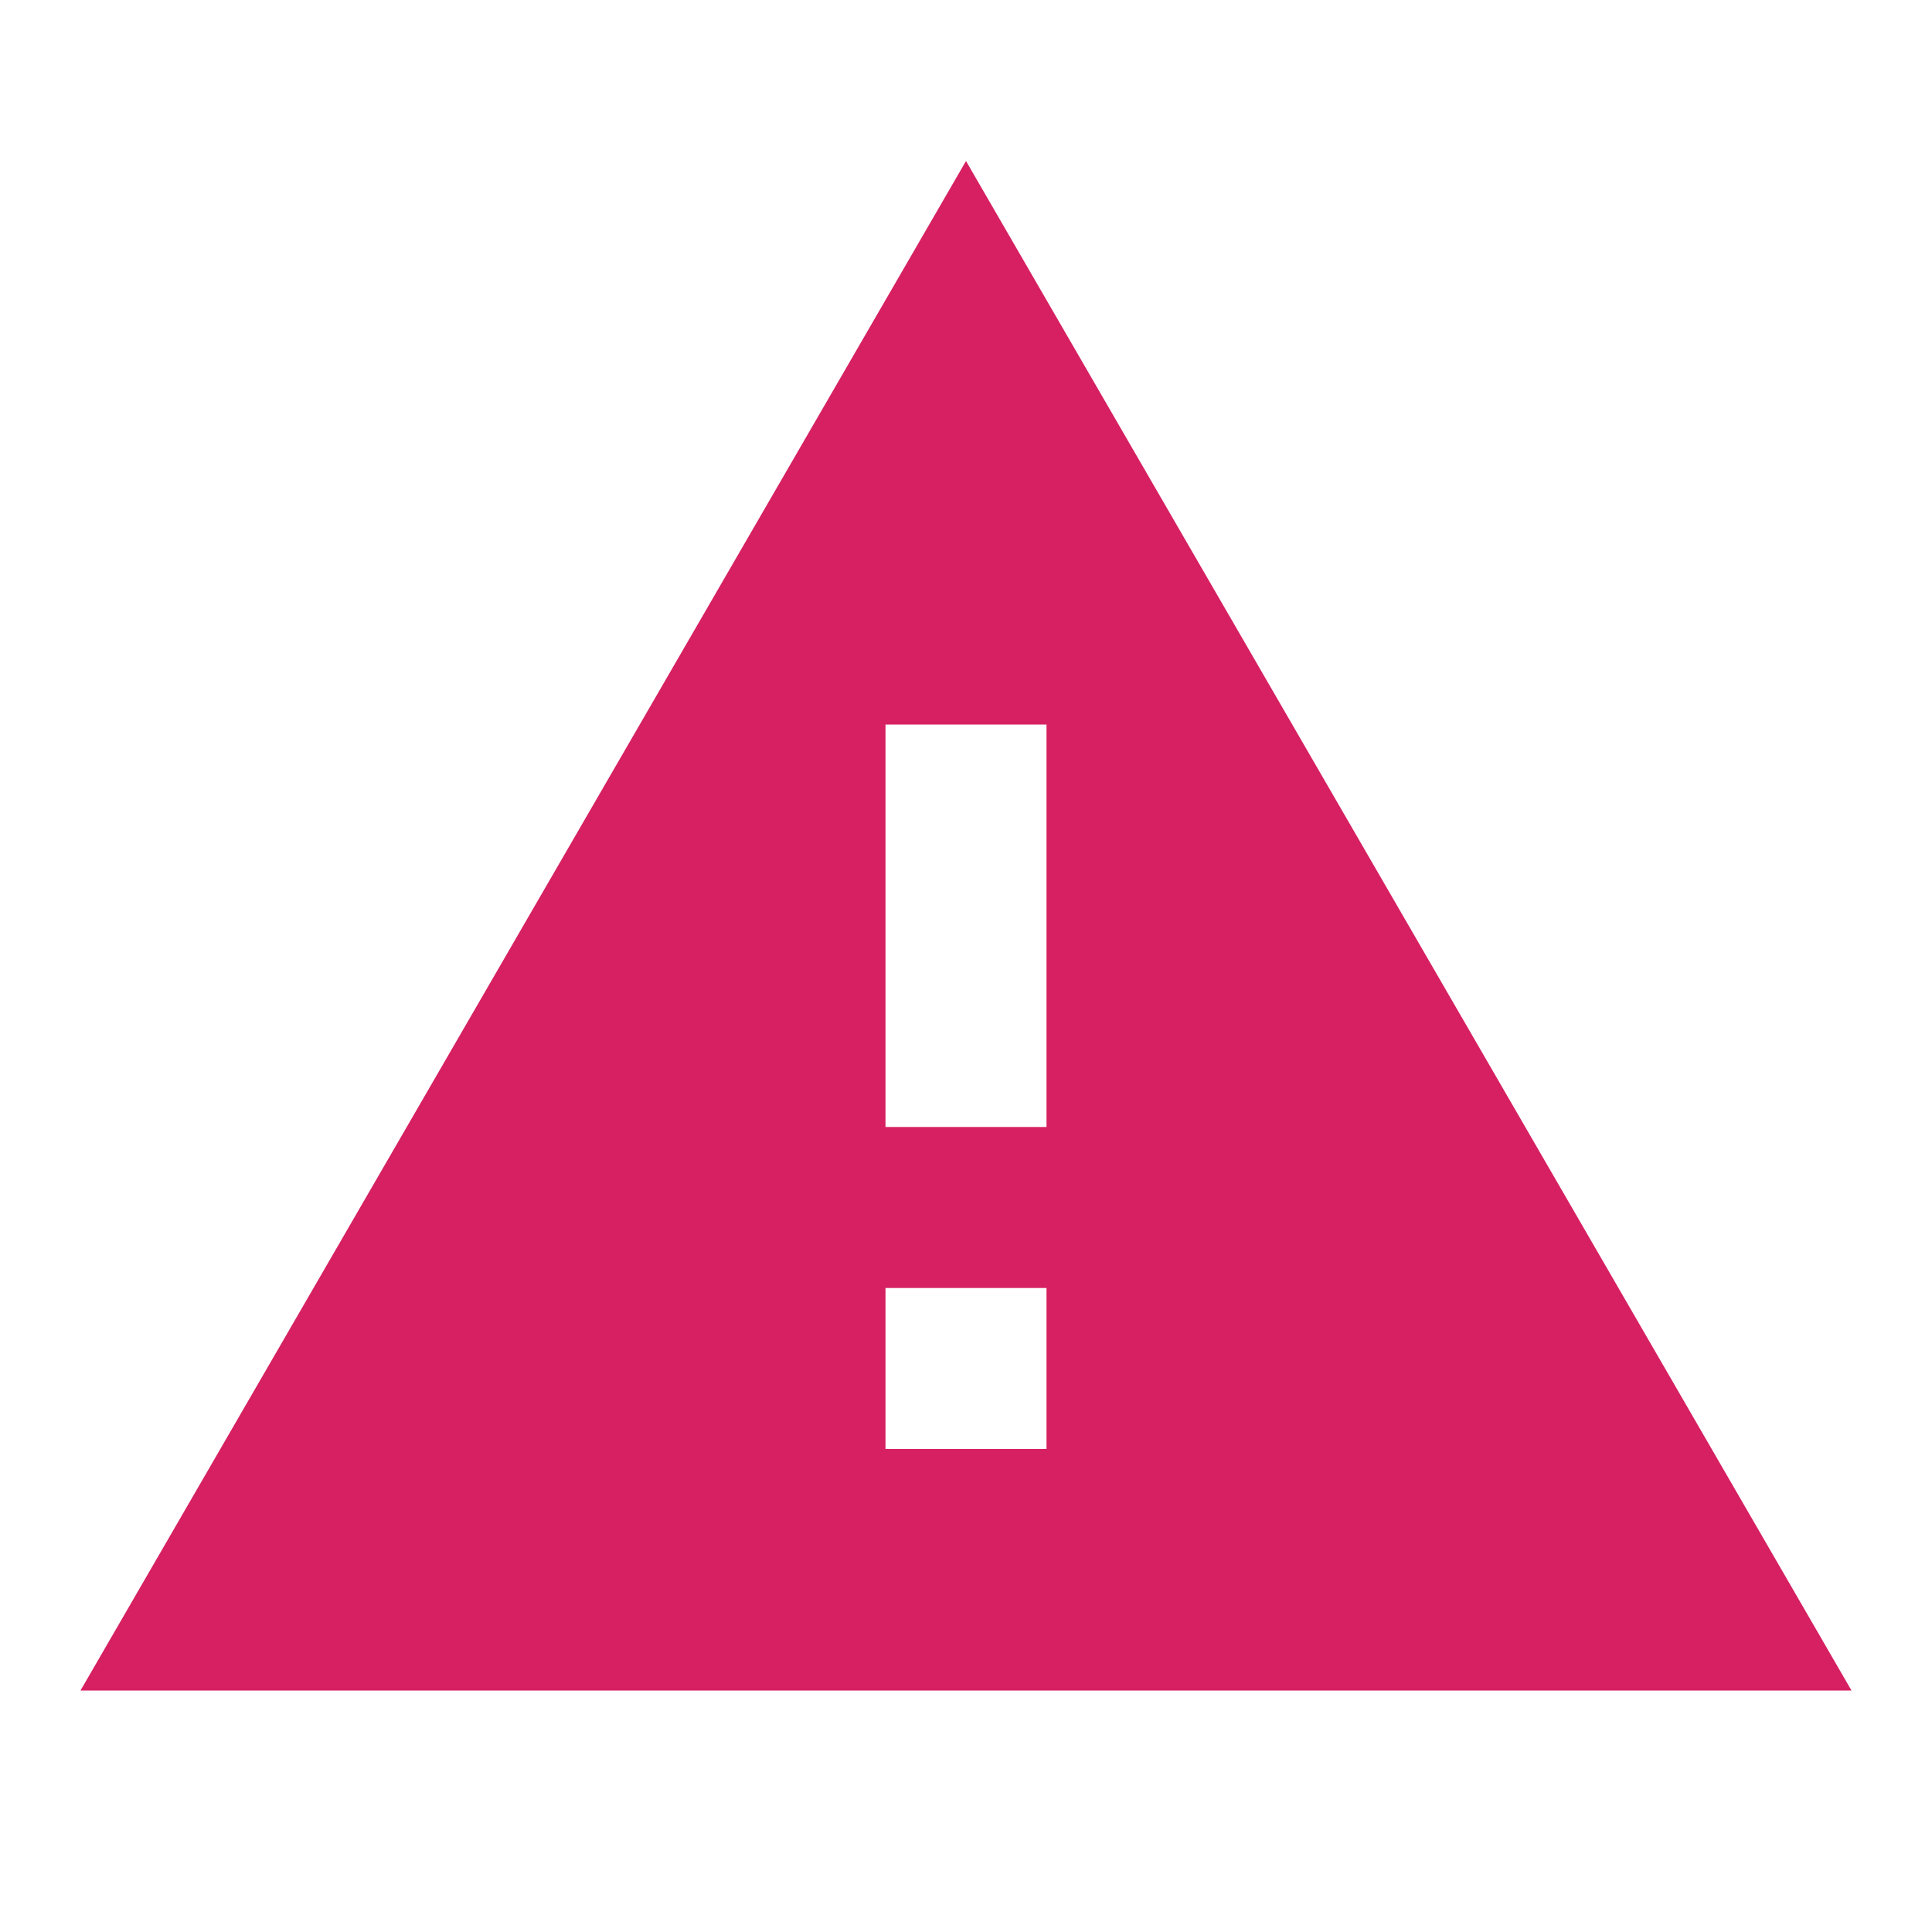
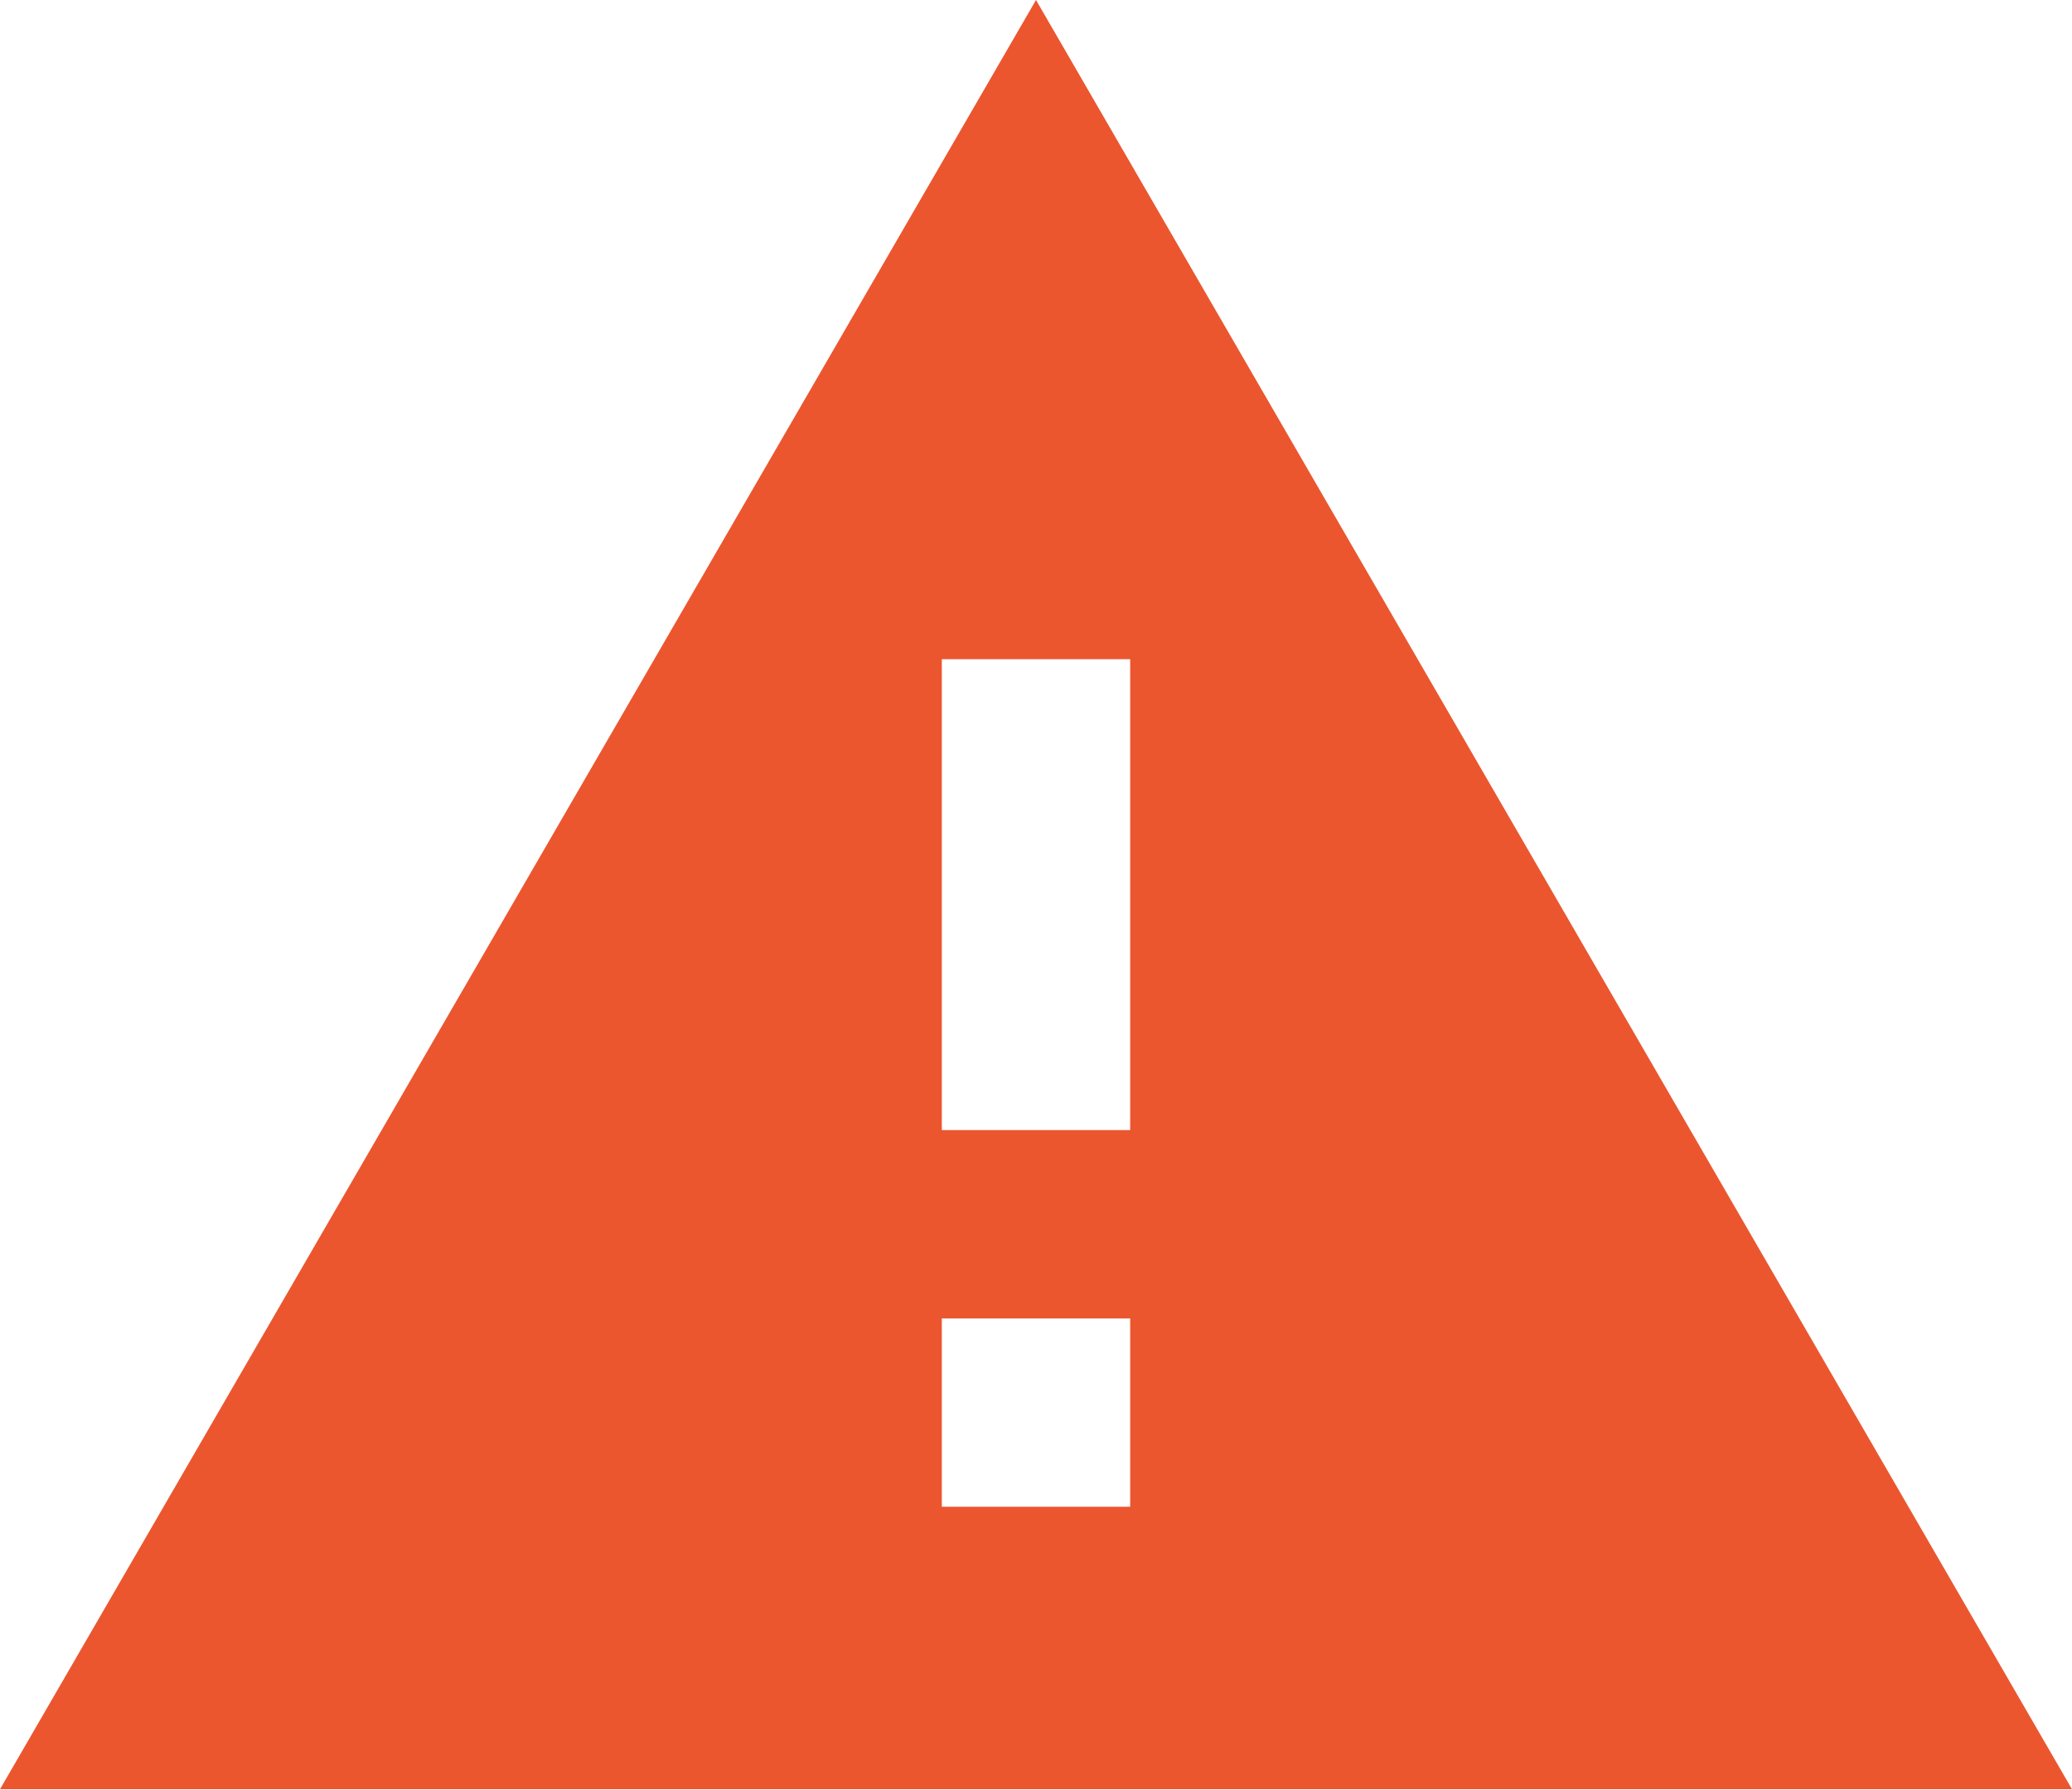
- <svg xmlns="http://www.w3.org/2000/svg" width="24" height="24" viewBox="0 0 24 24">
-   <path fill="#d62061" d="M13 14h-2V9h2m0 9h-2v-2h2M1 21h22L12 2L1 21Z" />
+ <svg xmlns="http://www.w3.org/2000/svg" width="22" height="19" viewBox="0 0 22 19" fill="none">
+   <path d="M12 12H10V7H12M12 16H10V14H12M0 19H22L11 0L0 19Z" fill="#EB562F" />
</svg>
